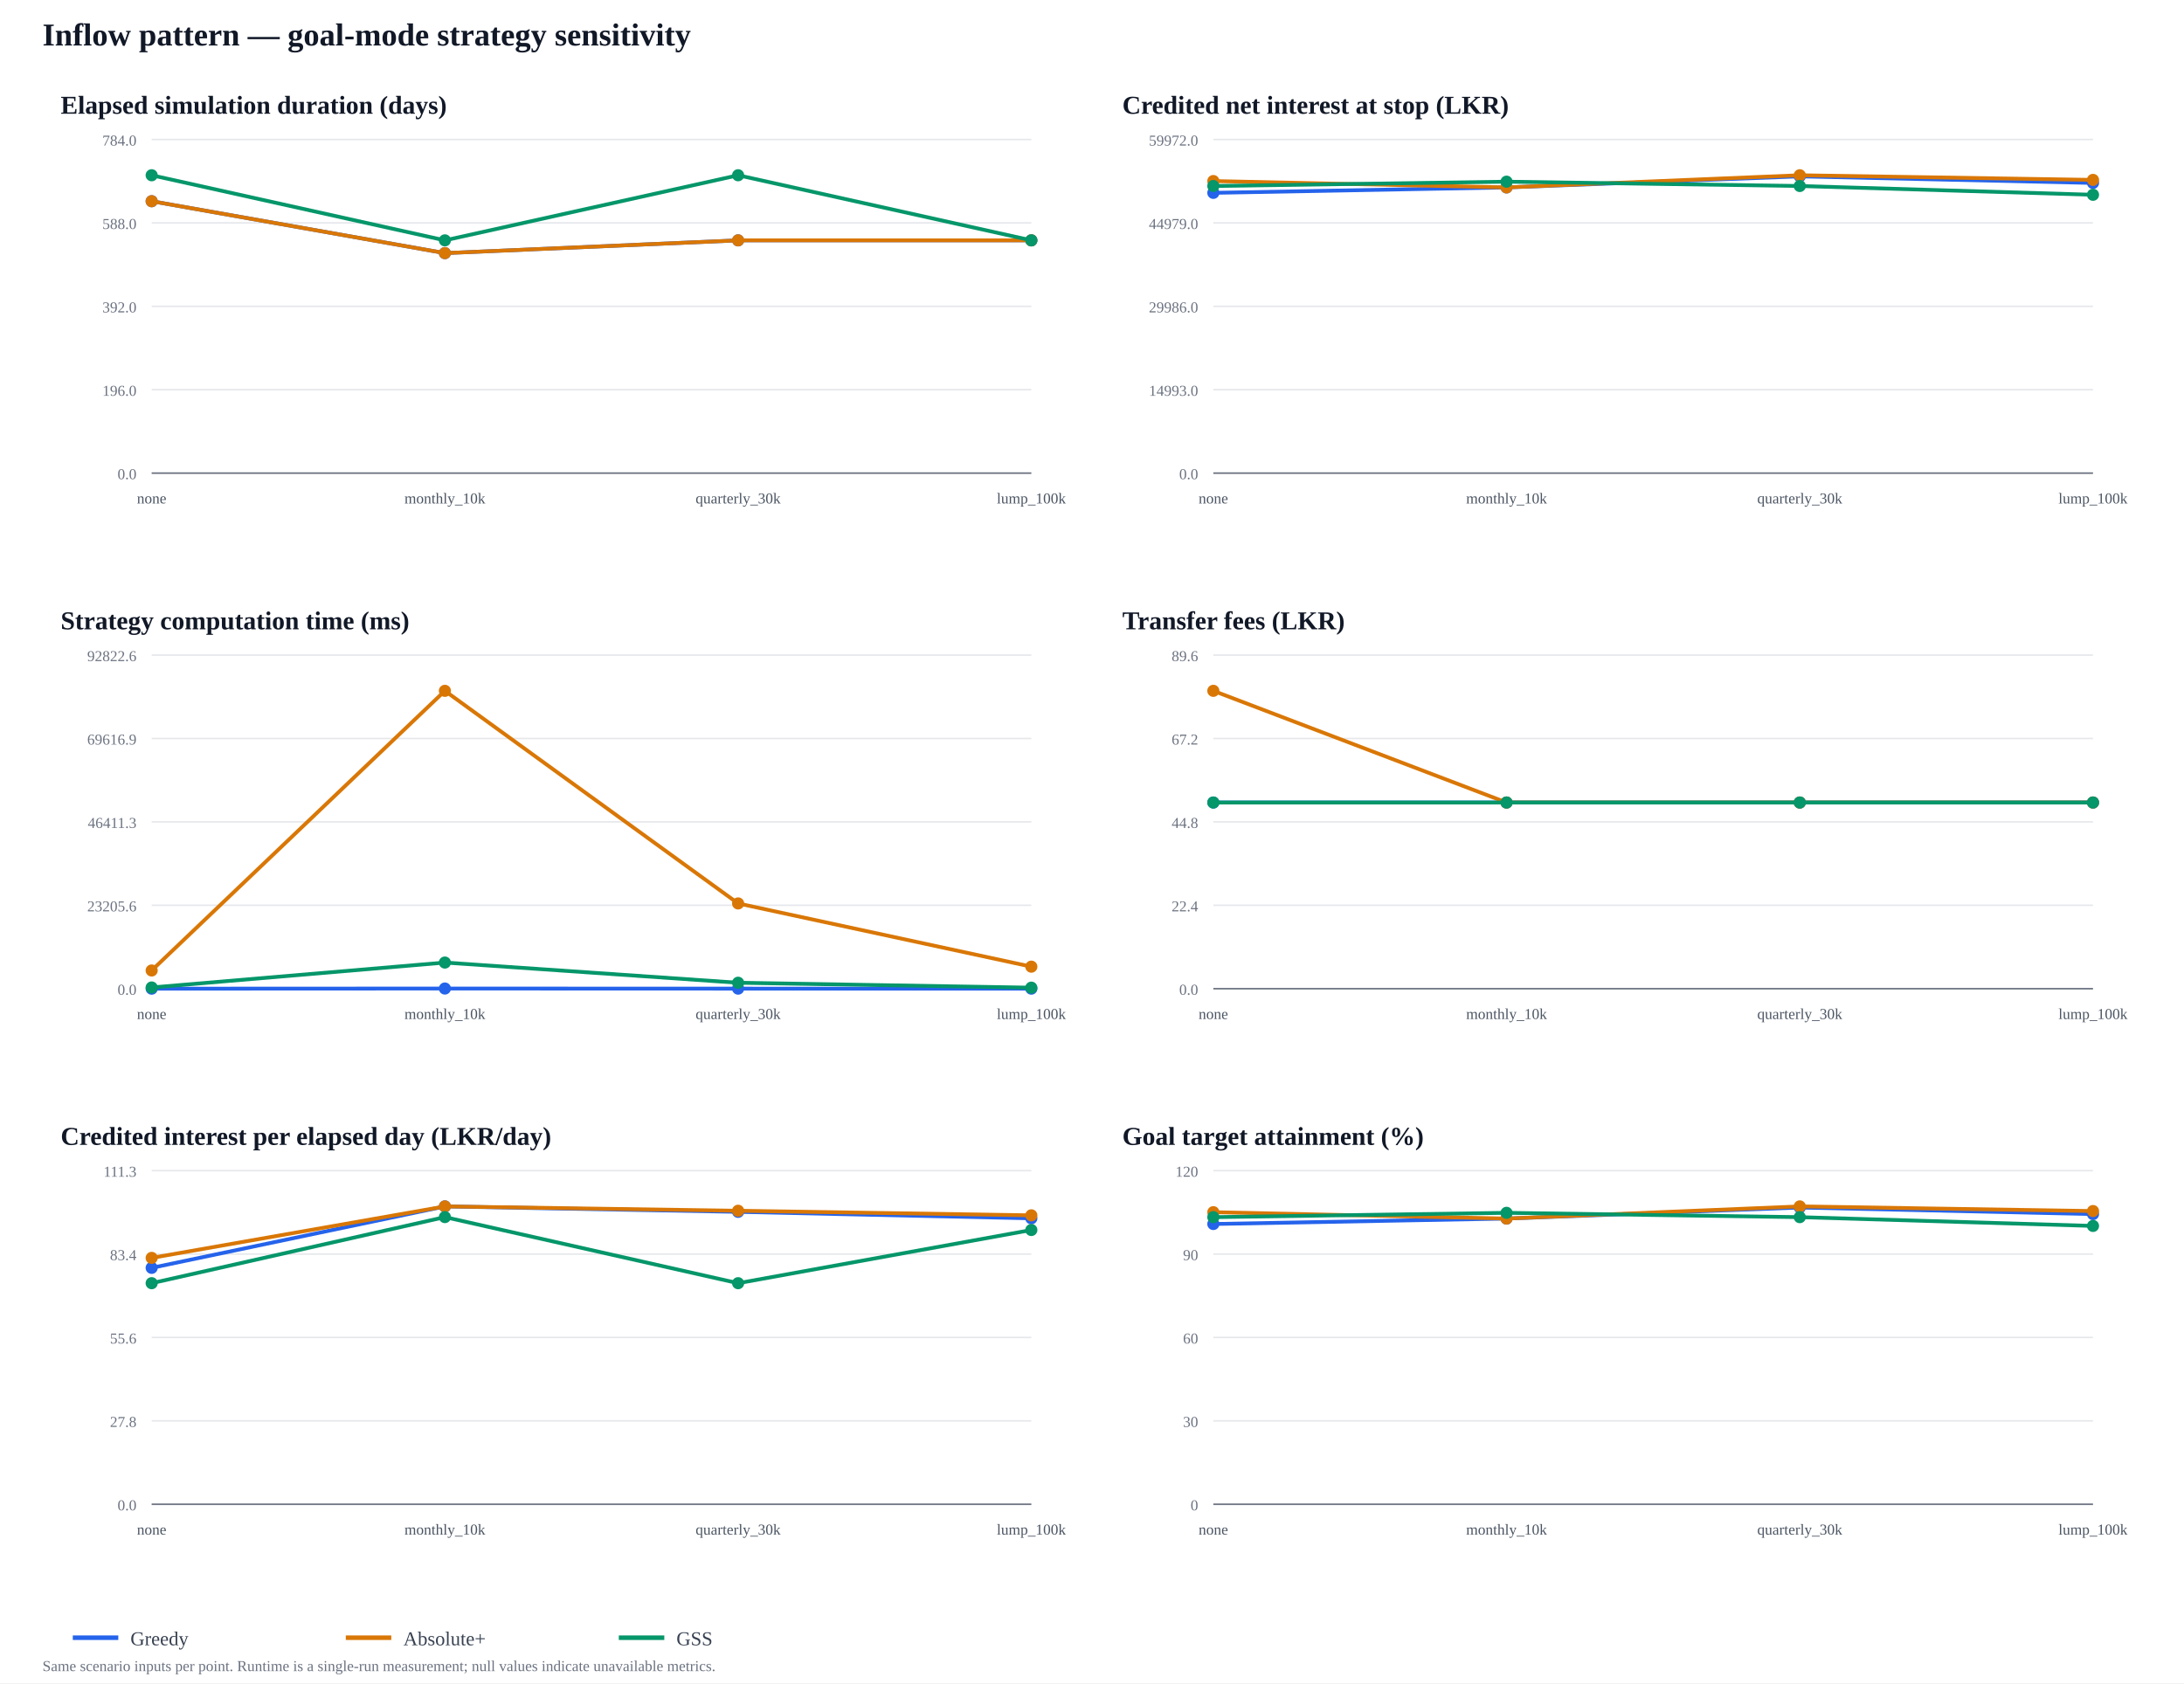
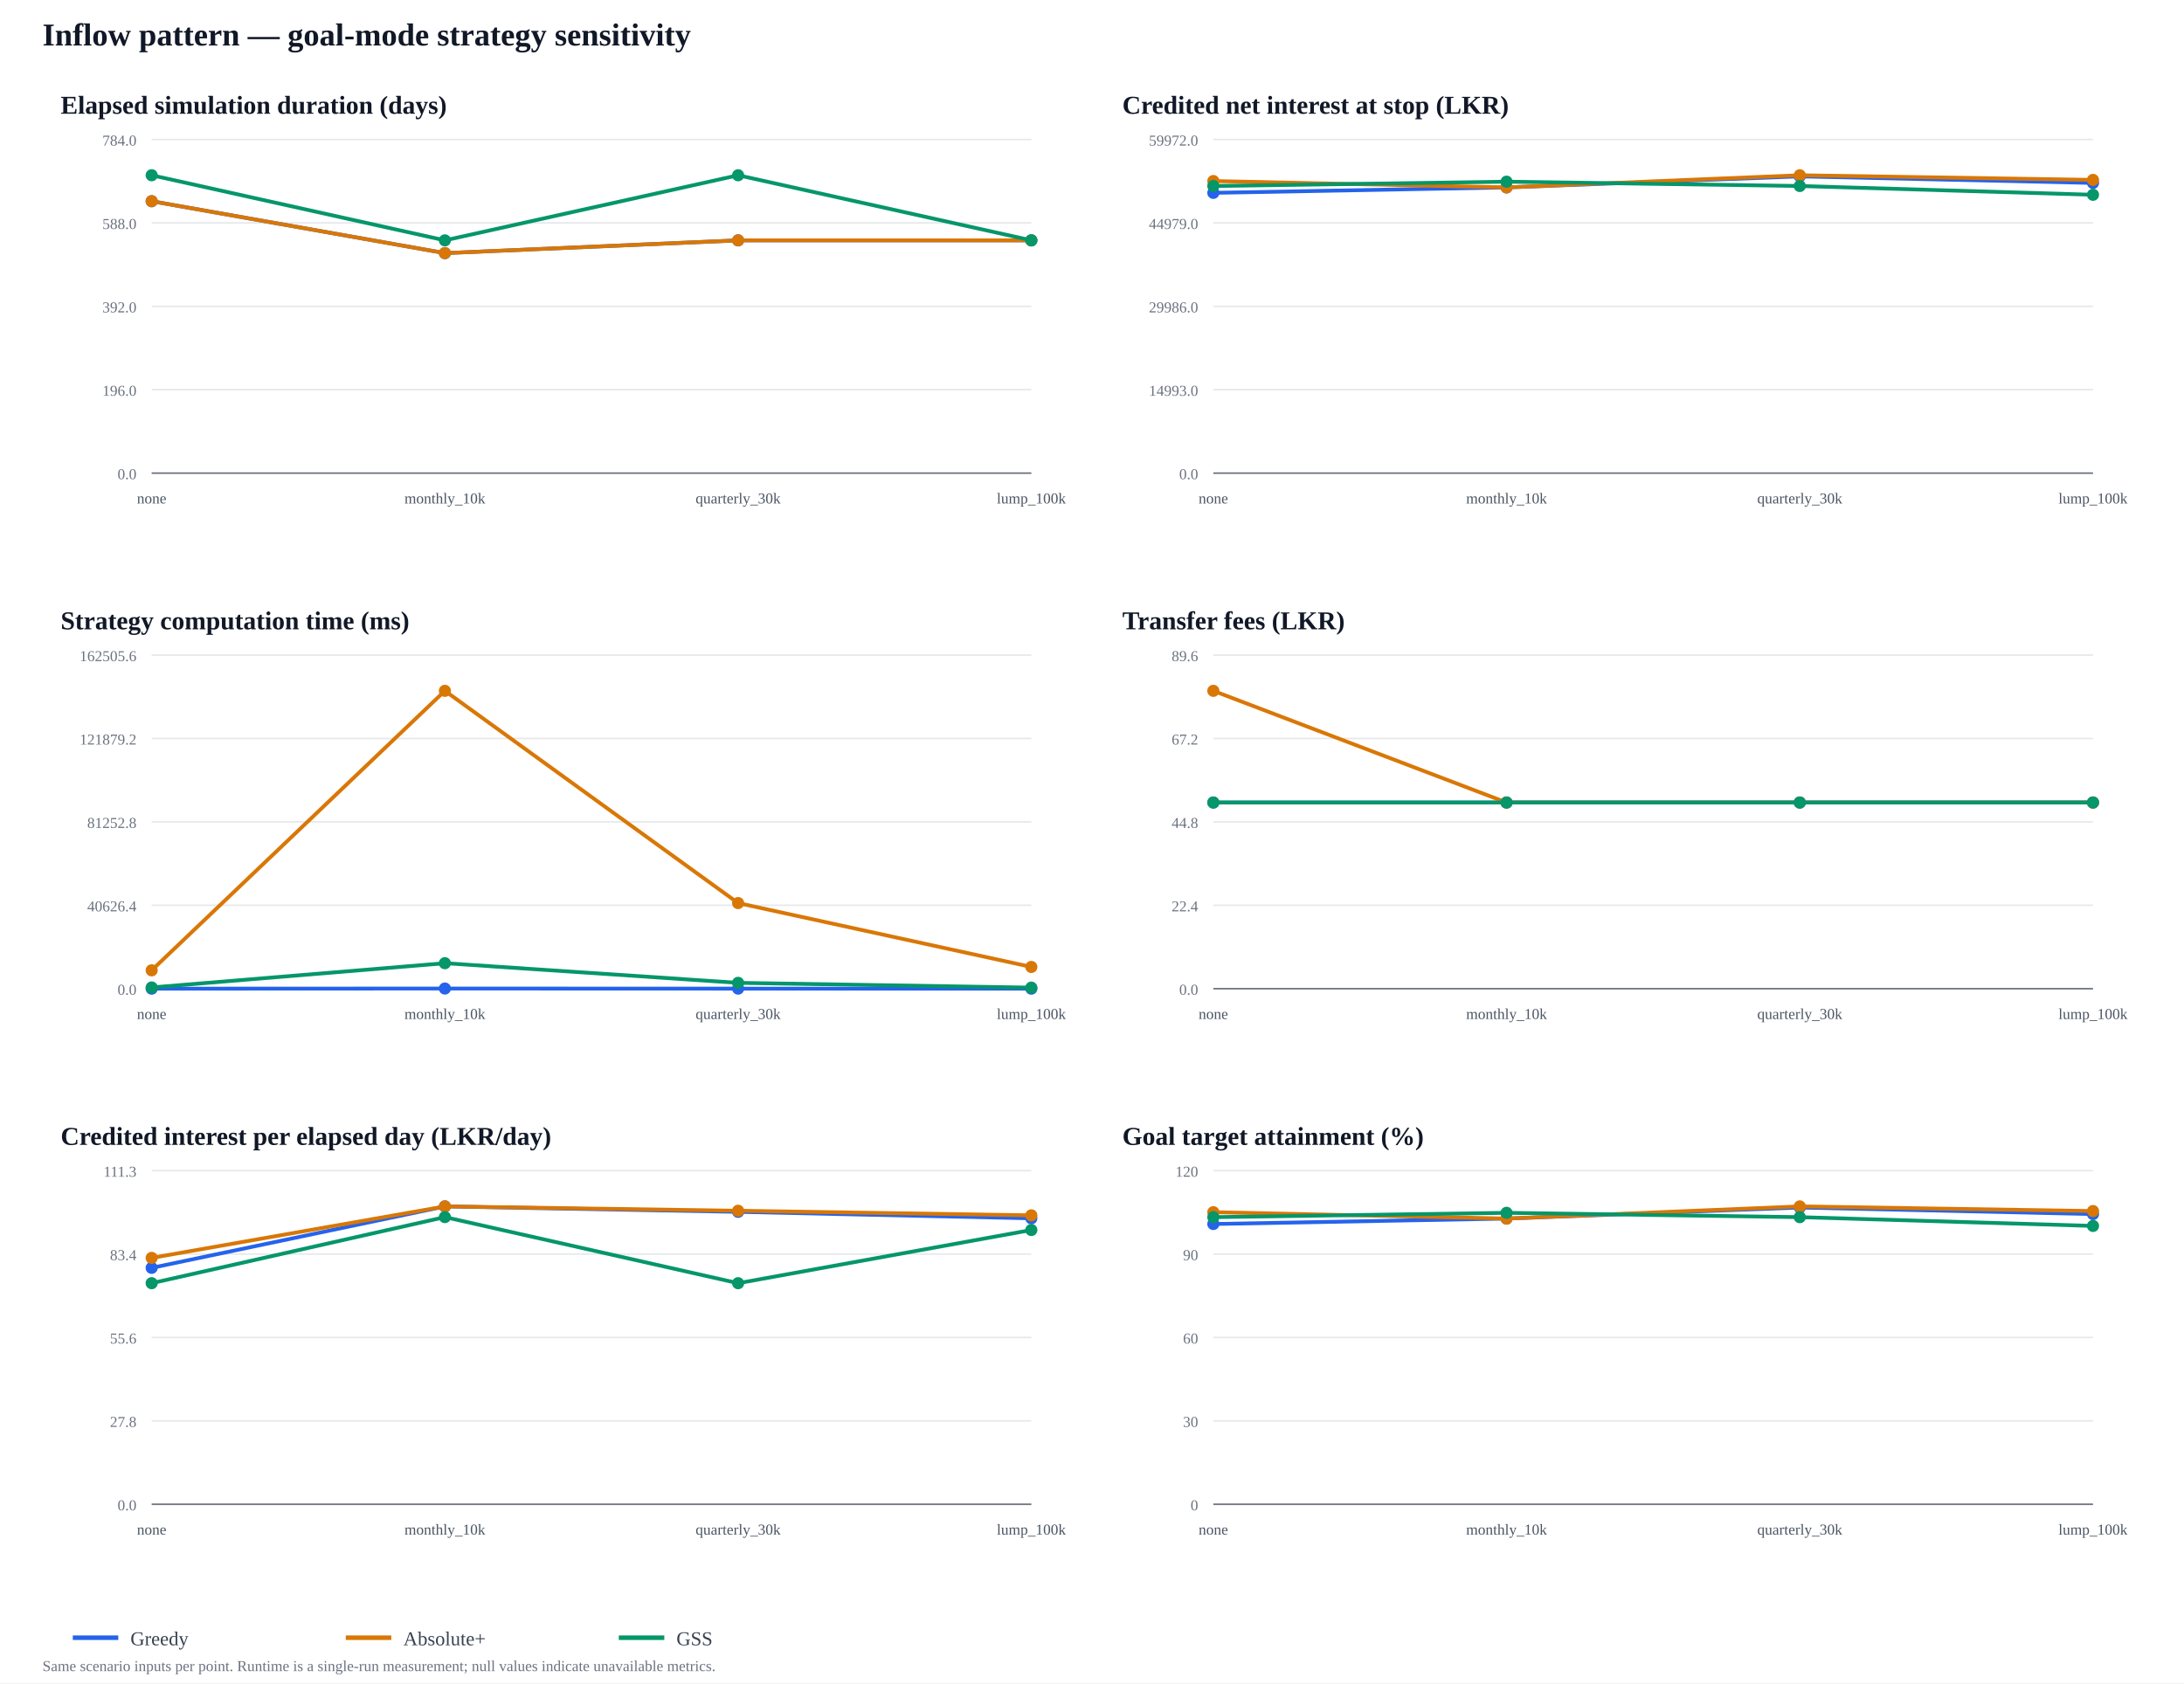
<svg xmlns="http://www.w3.org/2000/svg" width="1440" height="1110" viewBox="0 0 1440 1110">
  <rect width="100%" height="100%" fill="#ffffff" />
  <text x="28" y="30" font-size="21" font-weight="700" fill="#111827">Inflow pattern — goal-mode strategy sensitivity</text>
  <text x="40" y="75" font-size="17" font-weight="700" fill="#111827">Elapsed simulation duration (days)</text>
  <line x1="100" y1="312" x2="680" y2="312" stroke="#e5e7eb" />
  <text x="90" y="316" text-anchor="end" font-size="10" fill="#6b7280">0.0</text>
  <line x1="100" y1="257" x2="680" y2="257" stroke="#e5e7eb" />
  <text x="90" y="261" text-anchor="end" font-size="10" fill="#6b7280">196.0</text>
  <line x1="100" y1="202" x2="680" y2="202" stroke="#e5e7eb" />
  <text x="90" y="206" text-anchor="end" font-size="10" fill="#6b7280">392.0</text>
  <line x1="100" y1="147" x2="680" y2="147" stroke="#e5e7eb" />
  <text x="90" y="151" text-anchor="end" font-size="10" fill="#6b7280">588.0</text>
  <line x1="100" y1="92" x2="680" y2="92" stroke="#e5e7eb" />
  <text x="90" y="96" text-anchor="end" font-size="10" fill="#6b7280">784.0</text>
  <line x1="100" y1="312" x2="680" y2="312" stroke="#6b7280" />
  <text x="100" y="332" text-anchor="middle" font-size="10" fill="#4b5563">none</text>
  <text x="293.333" y="332" text-anchor="middle" font-size="10" fill="#4b5563">monthly_10k</text>
  <text x="486.667" y="332" text-anchor="middle" font-size="10" fill="#4b5563">quarterly_30k</text>
  <text x="680" y="332" text-anchor="middle" font-size="10" fill="#4b5563">lump_100k</text>
  <polyline points="100,132.689 293.333,166.923 486.667,158.505 680,158.505" fill="none" stroke="#2563eb" stroke-width="2.5" stroke-linejoin="round" />
  <circle cx="100" cy="132.689" r="4" fill="#2563eb" />
  <circle cx="293.333" cy="166.923" r="4" fill="#2563eb" />
  <circle cx="486.667" cy="158.505" r="4" fill="#2563eb" />
  <circle cx="680" cy="158.505" r="4" fill="#2563eb" />
  <polyline points="100,132.689 293.333,166.923 486.667,158.505 680,158.505" fill="none" stroke="#d97706" stroke-width="2.5" stroke-linejoin="round" />
  <circle cx="100" cy="132.689" r="4" fill="#d97706" />
  <circle cx="293.333" cy="166.923" r="4" fill="#d97706" />
  <circle cx="486.667" cy="158.505" r="4" fill="#d97706" />
  <circle cx="680" cy="158.505" r="4" fill="#d97706" />
  <polyline points="100,115.571 293.333,158.505 486.667,115.571 680,158.505" fill="none" stroke="#059669" stroke-width="2.5" stroke-linejoin="round" />
  <circle cx="100" cy="115.571" r="4" fill="#059669" />
  <circle cx="293.333" cy="158.505" r="4" fill="#059669" />
  <circle cx="486.667" cy="115.571" r="4" fill="#059669" />
  <circle cx="680" cy="158.505" r="4" fill="#059669" />
  <text x="740" y="75" font-size="17" font-weight="700" fill="#111827">Credited net interest at stop (LKR)</text>
  <line x1="800" y1="312" x2="1380" y2="312" stroke="#e5e7eb" />
  <text x="790" y="316" text-anchor="end" font-size="10" fill="#6b7280">0.0</text>
  <line x1="800" y1="257" x2="1380" y2="257" stroke="#e5e7eb" />
  <text x="790" y="261" text-anchor="end" font-size="10" fill="#6b7280">14993.0</text>
  <line x1="800" y1="202" x2="1380" y2="202" stroke="#e5e7eb" />
  <text x="790" y="206" text-anchor="end" font-size="10" fill="#6b7280">29986.0</text>
  <line x1="800" y1="147" x2="1380" y2="147" stroke="#e5e7eb" />
  <text x="790" y="151" text-anchor="end" font-size="10" fill="#6b7280">44979.0</text>
  <line x1="800" y1="92" x2="1380" y2="92" stroke="#e5e7eb" />
  <text x="790" y="96" text-anchor="end" font-size="10" fill="#6b7280">59972.0</text>
  <line x1="800" y1="312" x2="1380" y2="312" stroke="#6b7280" />
  <text x="800" y="332" text-anchor="middle" font-size="10" fill="#4b5563">none</text>
  <text x="993.333" y="332" text-anchor="middle" font-size="10" fill="#4b5563">monthly_10k</text>
  <text x="1186.667" y="332" text-anchor="middle" font-size="10" fill="#4b5563">quarterly_30k</text>
  <text x="1380" y="332" text-anchor="middle" font-size="10" fill="#4b5563">lump_100k</text>
  <polyline points="800,127.177 993.333,123.59 1186.667,116.299 1380,120.64" fill="none" stroke="#2563eb" stroke-width="2.5" stroke-linejoin="round" />
  <circle cx="800" cy="127.177" r="4" fill="#2563eb" />
  <circle cx="993.333" cy="123.59" r="4" fill="#2563eb" />
  <circle cx="1186.667" cy="116.299" r="4" fill="#2563eb" />
  <circle cx="1380" cy="120.64" r="4" fill="#2563eb" />
  <polyline points="800,119.388 993.333,123.59 1186.667,115.571 1380,118.636" fill="none" stroke="#d97706" stroke-width="2.5" stroke-linejoin="round" />
  <circle cx="800" cy="119.388" r="4" fill="#d97706" />
  <circle cx="993.333" cy="123.59" r="4" fill="#d97706" />
  <circle cx="1186.667" cy="115.571" r="4" fill="#d97706" />
  <circle cx="1380" cy="118.636" r="4" fill="#d97706" />
  <polyline points="800,122.662 993.333,119.81 1186.667,122.662 1380,128.446" fill="none" stroke="#059669" stroke-width="2.5" stroke-linejoin="round" />
  <circle cx="800" cy="122.662" r="4" fill="#059669" />
  <circle cx="993.333" cy="119.81" r="4" fill="#059669" />
  <circle cx="1186.667" cy="122.662" r="4" fill="#059669" />
  <circle cx="1380" cy="128.446" r="4" fill="#059669" />
  <text x="40" y="415" font-size="17" font-weight="700" fill="#111827">Strategy computation time (ms)</text>
  <line x1="100" y1="652" x2="680" y2="652" stroke="#e5e7eb" />
  <text x="90" y="656" text-anchor="end" font-size="10" fill="#6b7280">0.0</text>
  <line x1="100" y1="597" x2="680" y2="597" stroke="#e5e7eb" />
-   <text x="90" y="601" text-anchor="end" font-size="10" fill="#6b7280">23205.6</text>
+   <text x="90" y="601" text-anchor="end" font-size="10" fill="#6b7280">40626.4</text>
  <line x1="100" y1="542" x2="680" y2="542" stroke="#e5e7eb" />
-   <text x="90" y="546" text-anchor="end" font-size="10" fill="#6b7280">46411.3</text>
+   <text x="90" y="546" text-anchor="end" font-size="10" fill="#6b7280">81252.8</text>
  <line x1="100" y1="487" x2="680" y2="487" stroke="#e5e7eb" />
-   <text x="90" y="491" text-anchor="end" font-size="10" fill="#6b7280">69616.9</text>
+   <text x="90" y="491" text-anchor="end" font-size="10" fill="#6b7280">121879.2</text>
  <line x1="100" y1="432" x2="680" y2="432" stroke="#e5e7eb" />
-   <text x="90" y="436" text-anchor="end" font-size="10" fill="#6b7280">92822.6</text>
+   <text x="90" y="436" text-anchor="end" font-size="10" fill="#6b7280">162505.6</text>
  <line x1="100" y1="652" x2="680" y2="652" stroke="#6b7280" />
  <text x="100" y="672" text-anchor="middle" font-size="10" fill="#4b5563">none</text>
  <text x="293.333" y="672" text-anchor="middle" font-size="10" fill="#4b5563">monthly_10k</text>
  <text x="486.667" y="672" text-anchor="middle" font-size="10" fill="#4b5563">quarterly_30k</text>
  <text x="680" y="672" text-anchor="middle" font-size="10" fill="#4b5563">lump_100k</text>
-   <polyline points="100,651.982 293.333,651.893 486.667,651.958 680,651.966" fill="none" stroke="#2563eb" stroke-width="2.5" stroke-linejoin="round" />
-   <circle cx="100" cy="651.982" r="4" fill="#2563eb" />
+   <polyline points="100,651.98 293.333,651.893 486.667,651.957 680,651.976" fill="none" stroke="#2563eb" stroke-width="2.5" stroke-linejoin="round" />
+   <circle cx="100" cy="651.98" r="4" fill="#2563eb" />
  <circle cx="293.333" cy="651.893" r="4" fill="#2563eb" />
-   <circle cx="486.667" cy="651.958" r="4" fill="#2563eb" />
-   <circle cx="680" cy="651.966" r="4" fill="#2563eb" />
-   <polyline points="100,639.991 293.333,455.571 486.667,595.783 680,637.477" fill="none" stroke="#d97706" stroke-width="2.5" stroke-linejoin="round" />
-   <circle cx="100" cy="639.991" r="4" fill="#d97706" />
+   <circle cx="486.667" cy="651.957" r="4" fill="#2563eb" />
+   <circle cx="680" cy="651.976" r="4" fill="#2563eb" />
+   <polyline points="100,639.886 293.333,455.571 486.667,595.536 680,637.667" fill="none" stroke="#d97706" stroke-width="2.5" stroke-linejoin="round" />
+   <circle cx="100" cy="639.886" r="4" fill="#d97706" />
  <circle cx="293.333" cy="455.571" r="4" fill="#d97706" />
-   <circle cx="486.667" cy="595.783" r="4" fill="#d97706" />
-   <circle cx="680" cy="637.477" r="4" fill="#d97706" />
-   <polyline points="100,651.207 293.333,634.763 486.667,648.086 680,651.326" fill="none" stroke="#059669" stroke-width="2.5" stroke-linejoin="round" />
-   <circle cx="100" cy="651.207" r="4" fill="#059669" />
-   <circle cx="293.333" cy="634.763" r="4" fill="#059669" />
-   <circle cx="486.667" cy="648.086" r="4" fill="#059669" />
-   <circle cx="680" cy="651.326" r="4" fill="#059669" />
+   <circle cx="486.667" cy="595.536" r="4" fill="#d97706" />
+   <circle cx="680" cy="637.667" r="4" fill="#d97706" />
+   <polyline points="100,651.197 293.333,635.189 486.667,648.149 680,651.297" fill="none" stroke="#059669" stroke-width="2.5" stroke-linejoin="round" />
+   <circle cx="100" cy="651.197" r="4" fill="#059669" />
+   <circle cx="293.333" cy="635.189" r="4" fill="#059669" />
+   <circle cx="486.667" cy="648.149" r="4" fill="#059669" />
+   <circle cx="680" cy="651.297" r="4" fill="#059669" />
  <text x="740" y="415" font-size="17" font-weight="700" fill="#111827">Transfer fees (LKR)</text>
  <line x1="800" y1="652" x2="1380" y2="652" stroke="#e5e7eb" />
  <text x="790" y="656" text-anchor="end" font-size="10" fill="#6b7280">0.0</text>
  <line x1="800" y1="597" x2="1380" y2="597" stroke="#e5e7eb" />
  <text x="790" y="601" text-anchor="end" font-size="10" fill="#6b7280">22.4</text>
  <line x1="800" y1="542" x2="1380" y2="542" stroke="#e5e7eb" />
  <text x="790" y="546" text-anchor="end" font-size="10" fill="#6b7280">44.8</text>
  <line x1="800" y1="487" x2="1380" y2="487" stroke="#e5e7eb" />
  <text x="790" y="491" text-anchor="end" font-size="10" fill="#6b7280">67.2</text>
  <line x1="800" y1="432" x2="1380" y2="432" stroke="#e5e7eb" />
  <text x="790" y="436" text-anchor="end" font-size="10" fill="#6b7280">89.6</text>
  <line x1="800" y1="652" x2="1380" y2="652" stroke="#6b7280" />
  <text x="800" y="672" text-anchor="middle" font-size="10" fill="#4b5563">none</text>
  <text x="993.333" y="672" text-anchor="middle" font-size="10" fill="#4b5563">monthly_10k</text>
  <text x="1186.667" y="672" text-anchor="middle" font-size="10" fill="#4b5563">quarterly_30k</text>
  <text x="1380" y="672" text-anchor="middle" font-size="10" fill="#4b5563">lump_100k</text>
  <polyline points="800,529.232 993.333,529.232 1186.667,529.232 1380,529.232" fill="none" stroke="#2563eb" stroke-width="2.5" stroke-linejoin="round" />
  <circle cx="800" cy="529.232" r="4" fill="#2563eb" />
  <circle cx="993.333" cy="529.232" r="4" fill="#2563eb" />
  <circle cx="1186.667" cy="529.232" r="4" fill="#2563eb" />
  <circle cx="1380" cy="529.232" r="4" fill="#2563eb" />
  <polyline points="800,455.571 993.333,529.232 1186.667,529.232 1380,529.232" fill="none" stroke="#d97706" stroke-width="2.5" stroke-linejoin="round" />
  <circle cx="800" cy="455.571" r="4" fill="#d97706" />
  <circle cx="993.333" cy="529.232" r="4" fill="#d97706" />
  <circle cx="1186.667" cy="529.232" r="4" fill="#d97706" />
  <circle cx="1380" cy="529.232" r="4" fill="#d97706" />
  <polyline points="800,529.232 993.333,529.232 1186.667,529.232 1380,529.232" fill="none" stroke="#059669" stroke-width="2.5" stroke-linejoin="round" />
  <circle cx="800" cy="529.232" r="4" fill="#059669" />
  <circle cx="993.333" cy="529.232" r="4" fill="#059669" />
  <circle cx="1186.667" cy="529.232" r="4" fill="#059669" />
  <circle cx="1380" cy="529.232" r="4" fill="#059669" />
  <text x="40" y="755" font-size="17" font-weight="700" fill="#111827">Credited interest per elapsed day (LKR/day)</text>
  <line x1="100" y1="992" x2="680" y2="992" stroke="#e5e7eb" />
  <text x="90" y="996" text-anchor="end" font-size="10" fill="#6b7280">0.0</text>
  <line x1="100" y1="937" x2="680" y2="937" stroke="#e5e7eb" />
  <text x="90" y="941" text-anchor="end" font-size="10" fill="#6b7280">27.8</text>
  <line x1="100" y1="882" x2="680" y2="882" stroke="#e5e7eb" />
  <text x="90" y="886" text-anchor="end" font-size="10" fill="#6b7280">55.6</text>
  <line x1="100" y1="827" x2="680" y2="827" stroke="#e5e7eb" />
  <text x="90" y="831" text-anchor="end" font-size="10" fill="#6b7280">83.4</text>
  <line x1="100" y1="772" x2="680" y2="772" stroke="#e5e7eb" />
  <text x="90" y="776" text-anchor="end" font-size="10" fill="#6b7280">111.3</text>
  <line x1="100" y1="992" x2="680" y2="992" stroke="#6b7280" />
  <text x="100" y="1012" text-anchor="middle" font-size="10" fill="#4b5563">none</text>
  <text x="293.333" y="1012" text-anchor="middle" font-size="10" fill="#4b5563">monthly_10k</text>
  <text x="486.667" y="1012" text-anchor="middle" font-size="10" fill="#4b5563">quarterly_30k</text>
  <text x="680" y="1012" text-anchor="middle" font-size="10" fill="#4b5563">lump_100k</text>
  <polyline points="100,836.099 293.333,795.571 486.667,799.16 680,803.437" fill="none" stroke="#2563eb" stroke-width="2.5" stroke-linejoin="round" />
  <circle cx="100" cy="836.099" r="4" fill="#2563eb" />
  <circle cx="293.333" cy="795.571" r="4" fill="#2563eb" />
  <circle cx="486.667" cy="799.16" r="4" fill="#2563eb" />
  <circle cx="680" cy="803.437" r="4" fill="#2563eb" />
  <polyline points="100,829.53 293.333,795.571 486.667,798.443 680,801.463" fill="none" stroke="#d97706" stroke-width="2.5" stroke-linejoin="round" />
  <circle cx="100" cy="829.53" r="4" fill="#d97706" />
  <circle cx="293.333" cy="795.571" r="4" fill="#d97706" />
  <circle cx="486.667" cy="798.443" r="4" fill="#d97706" />
  <circle cx="680" cy="801.463" r="4" fill="#d97706" />
  <polyline points="100,846.209 293.333,802.619 486.667,846.209 680,811.13" fill="none" stroke="#059669" stroke-width="2.5" stroke-linejoin="round" />
  <circle cx="100" cy="846.209" r="4" fill="#059669" />
  <circle cx="293.333" cy="802.619" r="4" fill="#059669" />
  <circle cx="486.667" cy="846.209" r="4" fill="#059669" />
  <circle cx="680" cy="811.13" r="4" fill="#059669" />
  <text x="740" y="755" font-size="17" font-weight="700" fill="#111827">Goal target attainment (%)</text>
  <line x1="800" y1="992" x2="1380" y2="992" stroke="#e5e7eb" />
  <text x="790" y="996" text-anchor="end" font-size="10" fill="#6b7280">0</text>
  <line x1="800" y1="937" x2="1380" y2="937" stroke="#e5e7eb" />
  <text x="790" y="941" text-anchor="end" font-size="10" fill="#6b7280">30</text>
  <line x1="800" y1="882" x2="1380" y2="882" stroke="#e5e7eb" />
  <text x="790" y="886" text-anchor="end" font-size="10" fill="#6b7280">60</text>
  <line x1="800" y1="827" x2="1380" y2="827" stroke="#e5e7eb" />
  <text x="790" y="831" text-anchor="end" font-size="10" fill="#6b7280">90</text>
  <line x1="800" y1="772" x2="1380" y2="772" stroke="#e5e7eb" />
  <text x="790" y="776" text-anchor="end" font-size="10" fill="#6b7280">120</text>
  <line x1="800" y1="992" x2="1380" y2="992" stroke="#6b7280" />
  <text x="800" y="1012" text-anchor="middle" font-size="10" fill="#4b5563">none</text>
  <text x="993.333" y="1012" text-anchor="middle" font-size="10" fill="#4b5563">monthly_10k</text>
  <text x="1186.667" y="1012" text-anchor="middle" font-size="10" fill="#4b5563">quarterly_30k</text>
  <text x="1380" y="1012" text-anchor="middle" font-size="10" fill="#4b5563">lump_100k</text>
  <polyline points="800,807.176 993.333,803.59 1186.667,796.3 1380,800.639" fill="none" stroke="#2563eb" stroke-width="2.5" stroke-linejoin="round" />
  <circle cx="800" cy="807.176" r="4" fill="#2563eb" />
  <circle cx="993.333" cy="803.59" r="4" fill="#2563eb" />
  <circle cx="1186.667" cy="796.3" r="4" fill="#2563eb" />
  <circle cx="1380" cy="800.639" r="4" fill="#2563eb" />
  <polyline points="800,799.388 993.333,803.59 1186.667,795.571 1380,798.636" fill="none" stroke="#d97706" stroke-width="2.5" stroke-linejoin="round" />
  <circle cx="800" cy="799.388" r="4" fill="#d97706" />
  <circle cx="993.333" cy="803.59" r="4" fill="#d97706" />
  <circle cx="1186.667" cy="795.571" r="4" fill="#d97706" />
  <circle cx="1380" cy="798.636" r="4" fill="#d97706" />
  <polyline points="800,802.662 993.333,799.81 1186.667,802.662 1380,808.447" fill="none" stroke="#059669" stroke-width="2.5" stroke-linejoin="round" />
  <circle cx="800" cy="802.662" r="4" fill="#059669" />
  <circle cx="993.333" cy="799.81" r="4" fill="#059669" />
  <circle cx="1186.667" cy="802.662" r="4" fill="#059669" />
  <circle cx="1380" cy="808.447" r="4" fill="#059669" />
  <line x1="48" y1="1080" x2="78" y2="1080" stroke="#2563eb" stroke-width="3" />
  <text x="86" y="1085" font-size="13" fill="#374151">Greedy</text>
  <line x1="228" y1="1080" x2="258" y2="1080" stroke="#d97706" stroke-width="3" />
  <text x="266" y="1085" font-size="13" fill="#374151">Absolute+</text>
  <line x1="408" y1="1080" x2="438" y2="1080" stroke="#059669" stroke-width="3" />
  <text x="446" y="1085" font-size="13" fill="#374151">GSS</text>
  <text x="28" y="1102" font-size="10" fill="#6b7280">Same scenario inputs per point. Runtime is a single-run measurement; null values indicate unavailable metrics.</text>
</svg>
